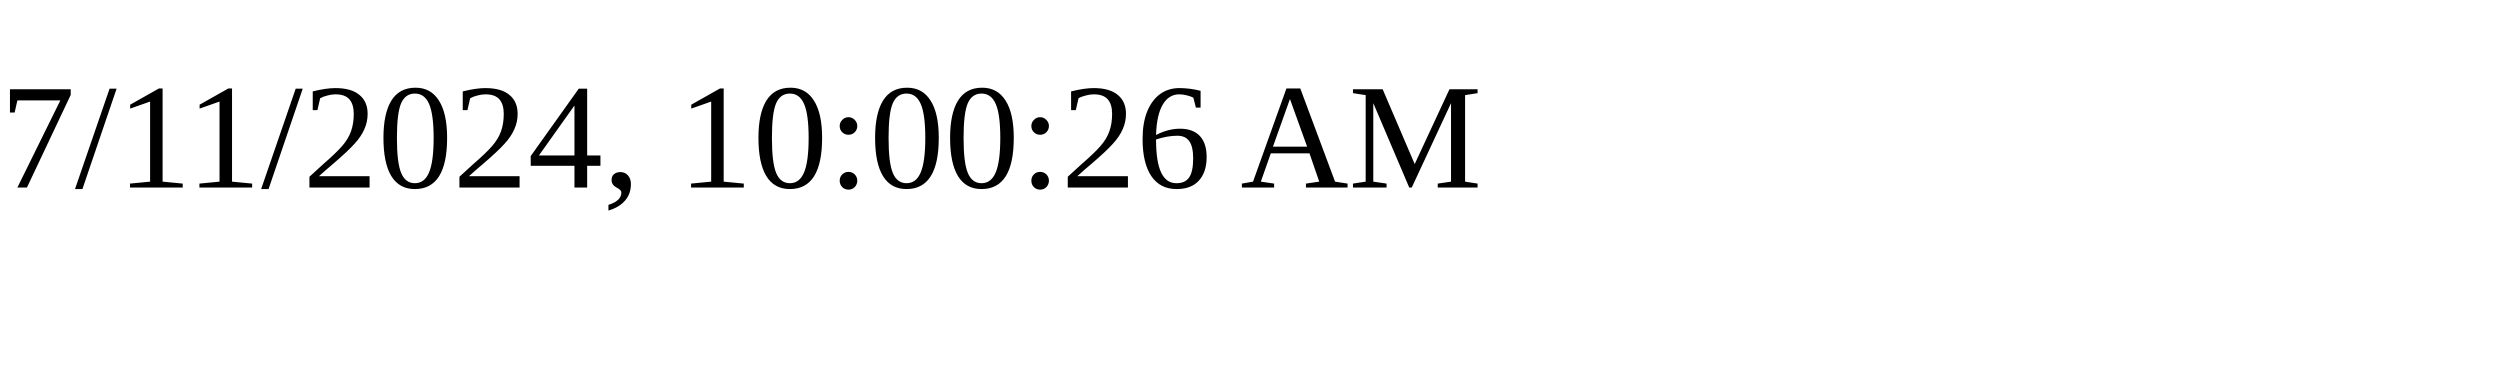
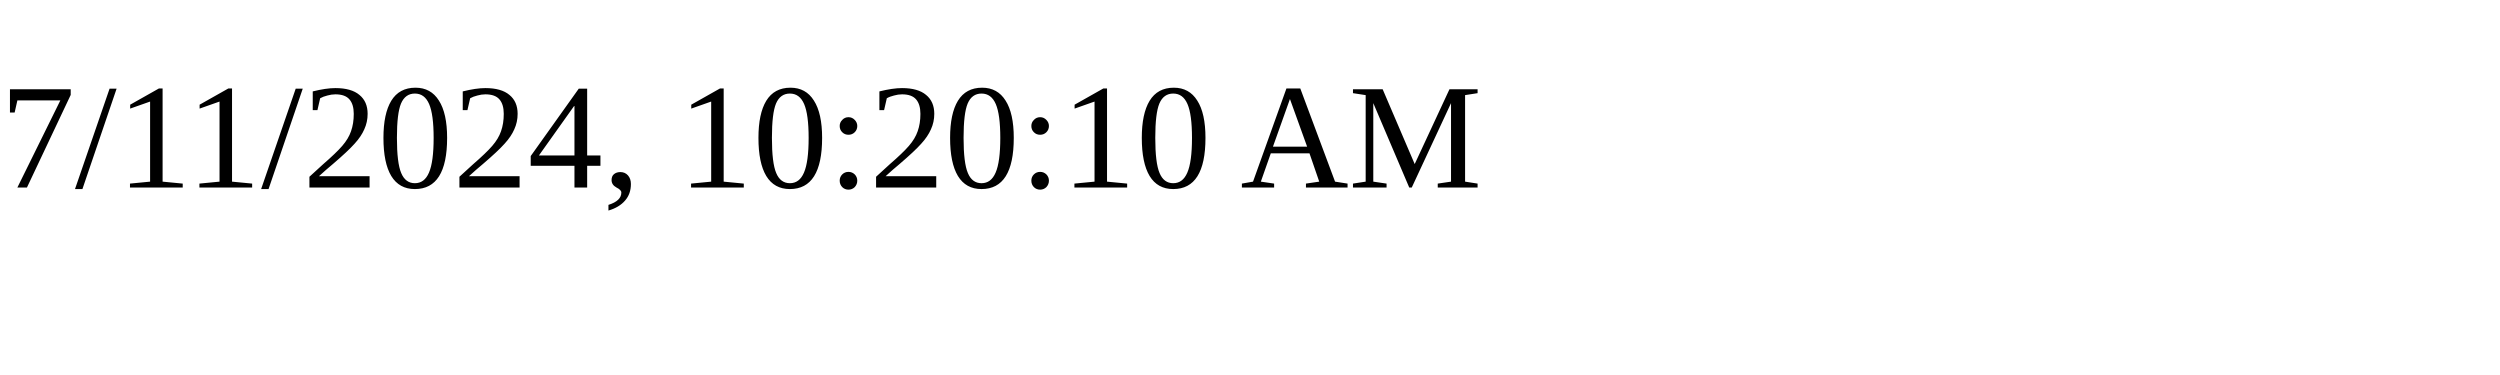
<svg xmlns="http://www.w3.org/2000/svg" height="30" width="200">
-   <text x="0" y="15">7/11/2024, 10:00:26 AM</text>
+   <text x="0" y="15">7/11/2024, 10:20:10 AM</text>
</svg>
